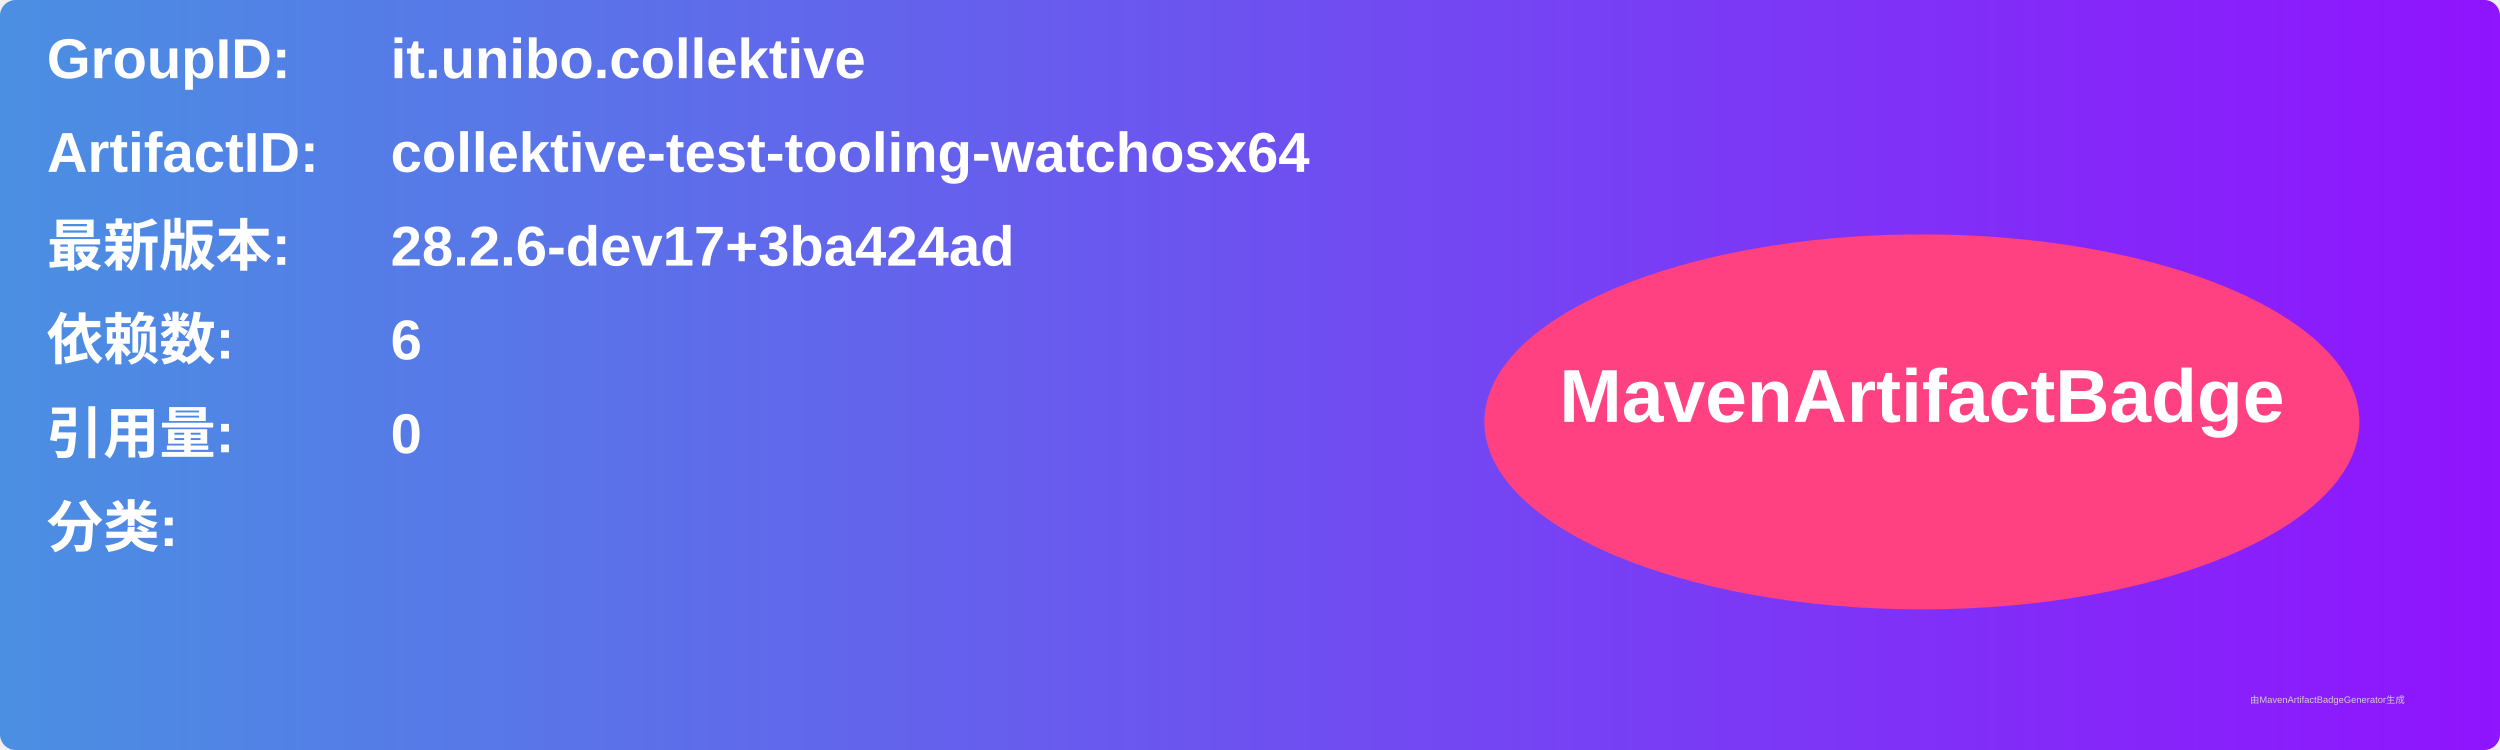
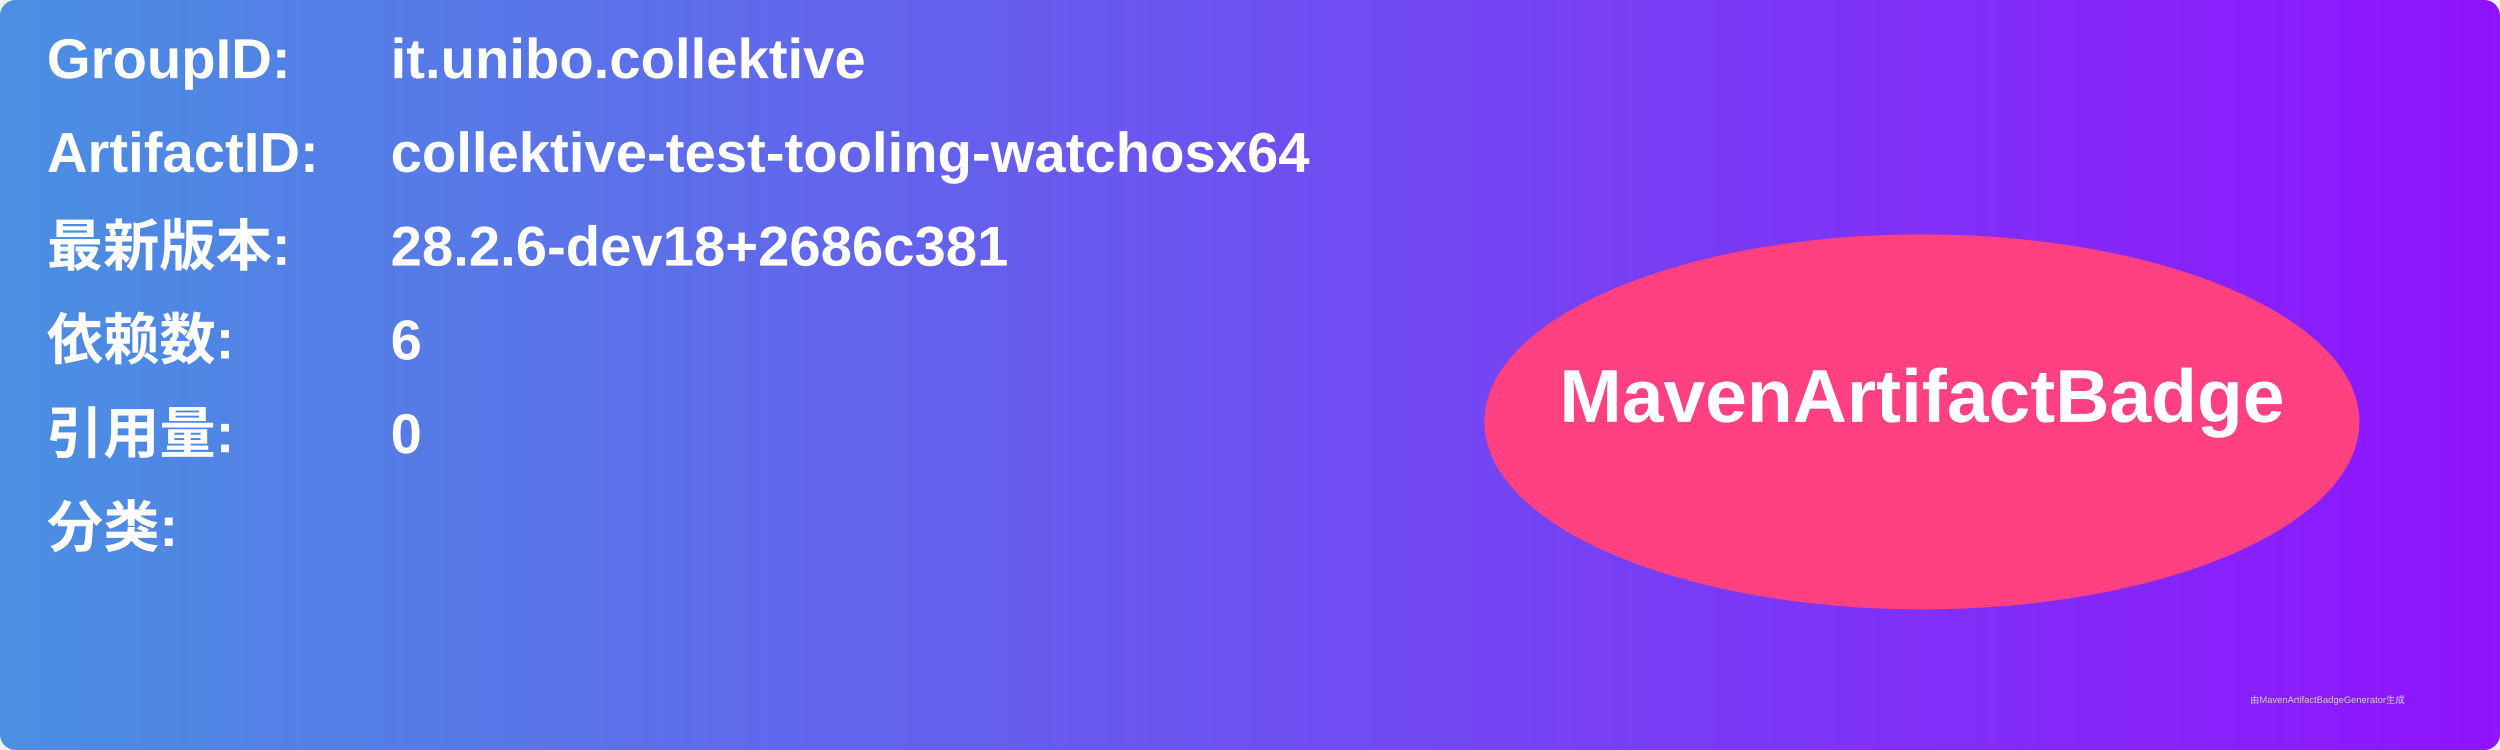
<svg xmlns="http://www.w3.org/2000/svg" width="800" height="240" viewBox="0 0 800 240">
  <linearGradient id="grad" x1="0%" y1="0%" x2="100%" y2="0%">
    <stop offset="0%" stop-color="#4a90e2" />
    <stop offset="100%" stop-color="#9013fe" />
  </linearGradient>
  <rect width="100%" height="100%" rx="5" ry="5" fill="url(#grad)" />
  <g transform="translate(15, 15)">
    <text x="0" y="10" font-family="Arial" font-size="18" fill="white" font-weight="bold" width="260">GroupID:</text>
    <text x="110" y="10" font-family="Arial" font-size="18" fill="white" font-weight="bold" width="460">it.unibo.collektive</text>
    <text x="0" y="40" font-family="Arial" font-size="18" fill="white" font-weight="bold" width="260">ArtifactID:</text>
    <text x="110" y="40" font-family="Arial" font-size="18" fill="white" font-weight="bold" width="460">collektive-test-tooling-watchosx64</text>
    <text x="0" y="70" font-family="Arial" font-size="18" fill="white" font-weight="bold">最新版本:</text>
    <text x="110" y="70" font-family="Arial" font-size="18" fill="white" font-weight="bold">
-       <tspan font-weight="bold">28.2.6-dev17+3ba424ad</tspan>
+       <tspan font-weight="bold">28.2.6-dev18+2686c381</tspan>
    </text>
    <text x="0" y="100" font-family="Arial" font-size="18" fill="white" font-weight="bold">依赖数: </text>
    <text x="110" y="100" font-family="Arial" font-size="18" fill="white">
      <tspan font-weight="bold">6</tspan>
    </text>
    <text x="0" y="130" font-family="Arial" font-size="18" fill="white" font-weight="bold">引用量: </text>
    <text x="110" y="130" font-family="Arial" font-size="18" fill="white">
      <tspan font-weight="bold">0</tspan>
    </text>
    <text x="0" y="160" font-family="Arial" font-size="18" fill="white" font-weight="bold">分类:</text>
    <text x="10" y="190" font-family="Arial" font-size="10" fill="white">
      <tspan font-weight="bold" />
    </text>
    <ellipse cx="600" cy="120" rx="140" ry="60" fill="#ff4081" />
    <text x="600" y="120" text-anchor="middle" font-family="Arial" font-size="24" fill="white" font-weight="bold">MavenArtifactBadge</text>
  </g>
  <text x="720" y="225" font-family="Arial" font-size="3" fill="#d0d0d0">由MavenArtifactBadgeGenerator生成</text>
</svg>
